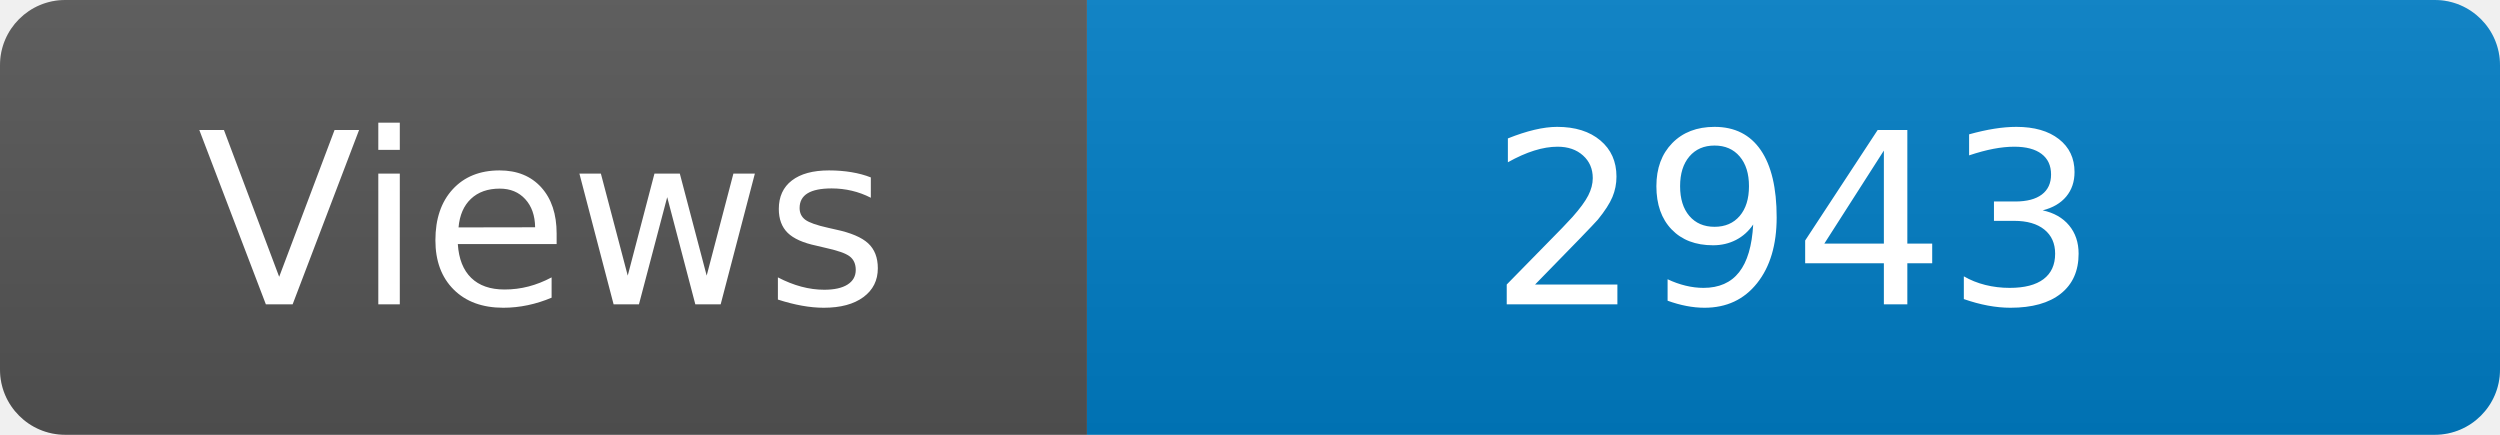
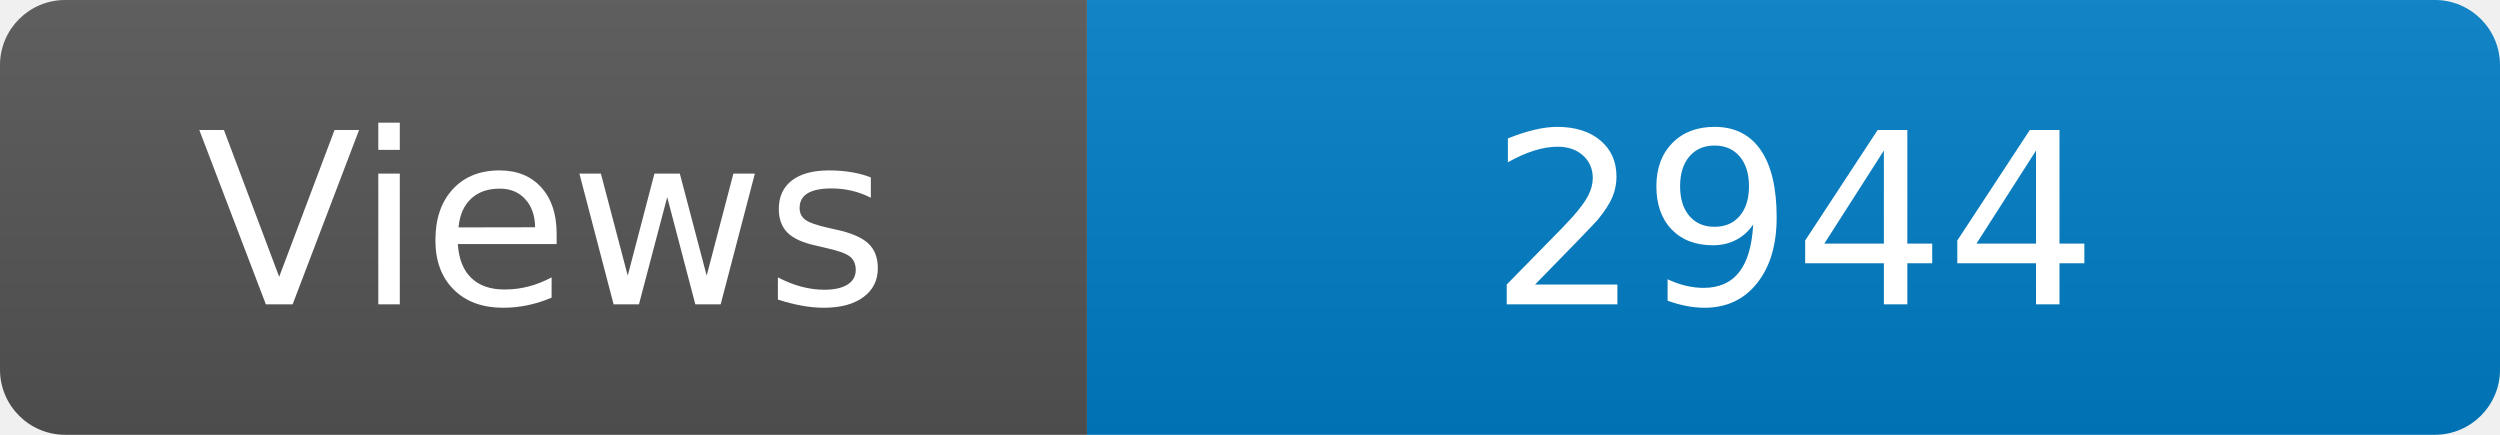
<svg xmlns="http://www.w3.org/2000/svg" width="115" height="20" role="img" aria-label="Maintained?: yes">
  <linearGradient id="s" x2="0" y2="100%">
    <stop offset="0" stop-color="#bbb" stop-opacity=".1" />
    <stop offset="1" stop-opacity=".1" />
  </linearGradient>
  <clipPath id="r">
    <rect width="115" height="20" rx="3" fill="#fff" />
  </clipPath>
  <g clip-path="url(#r)">
    <rect width="50" height="20" fill="#555" />
    <rect x="50" width="160" height="20" fill="#007ec6" />
    <rect width="115" height="20" fill="url(#s)" />
  </g>
  <g fill="#fff" text-anchor="middle" font-family="Verdana,Geneva,DejaVu Sans,sans-serif" font-size="110">
    <text x="250" y="140" transform="scale(.1)" fill="#fff">Views</text>
-     <text x="825" y="140" transform="scale(.1)" fill="#fff">2943</text>
+     <text x="825" y="140" transform="scale(.1)" fill="#fff">2944</text>
  </g>
</svg>
